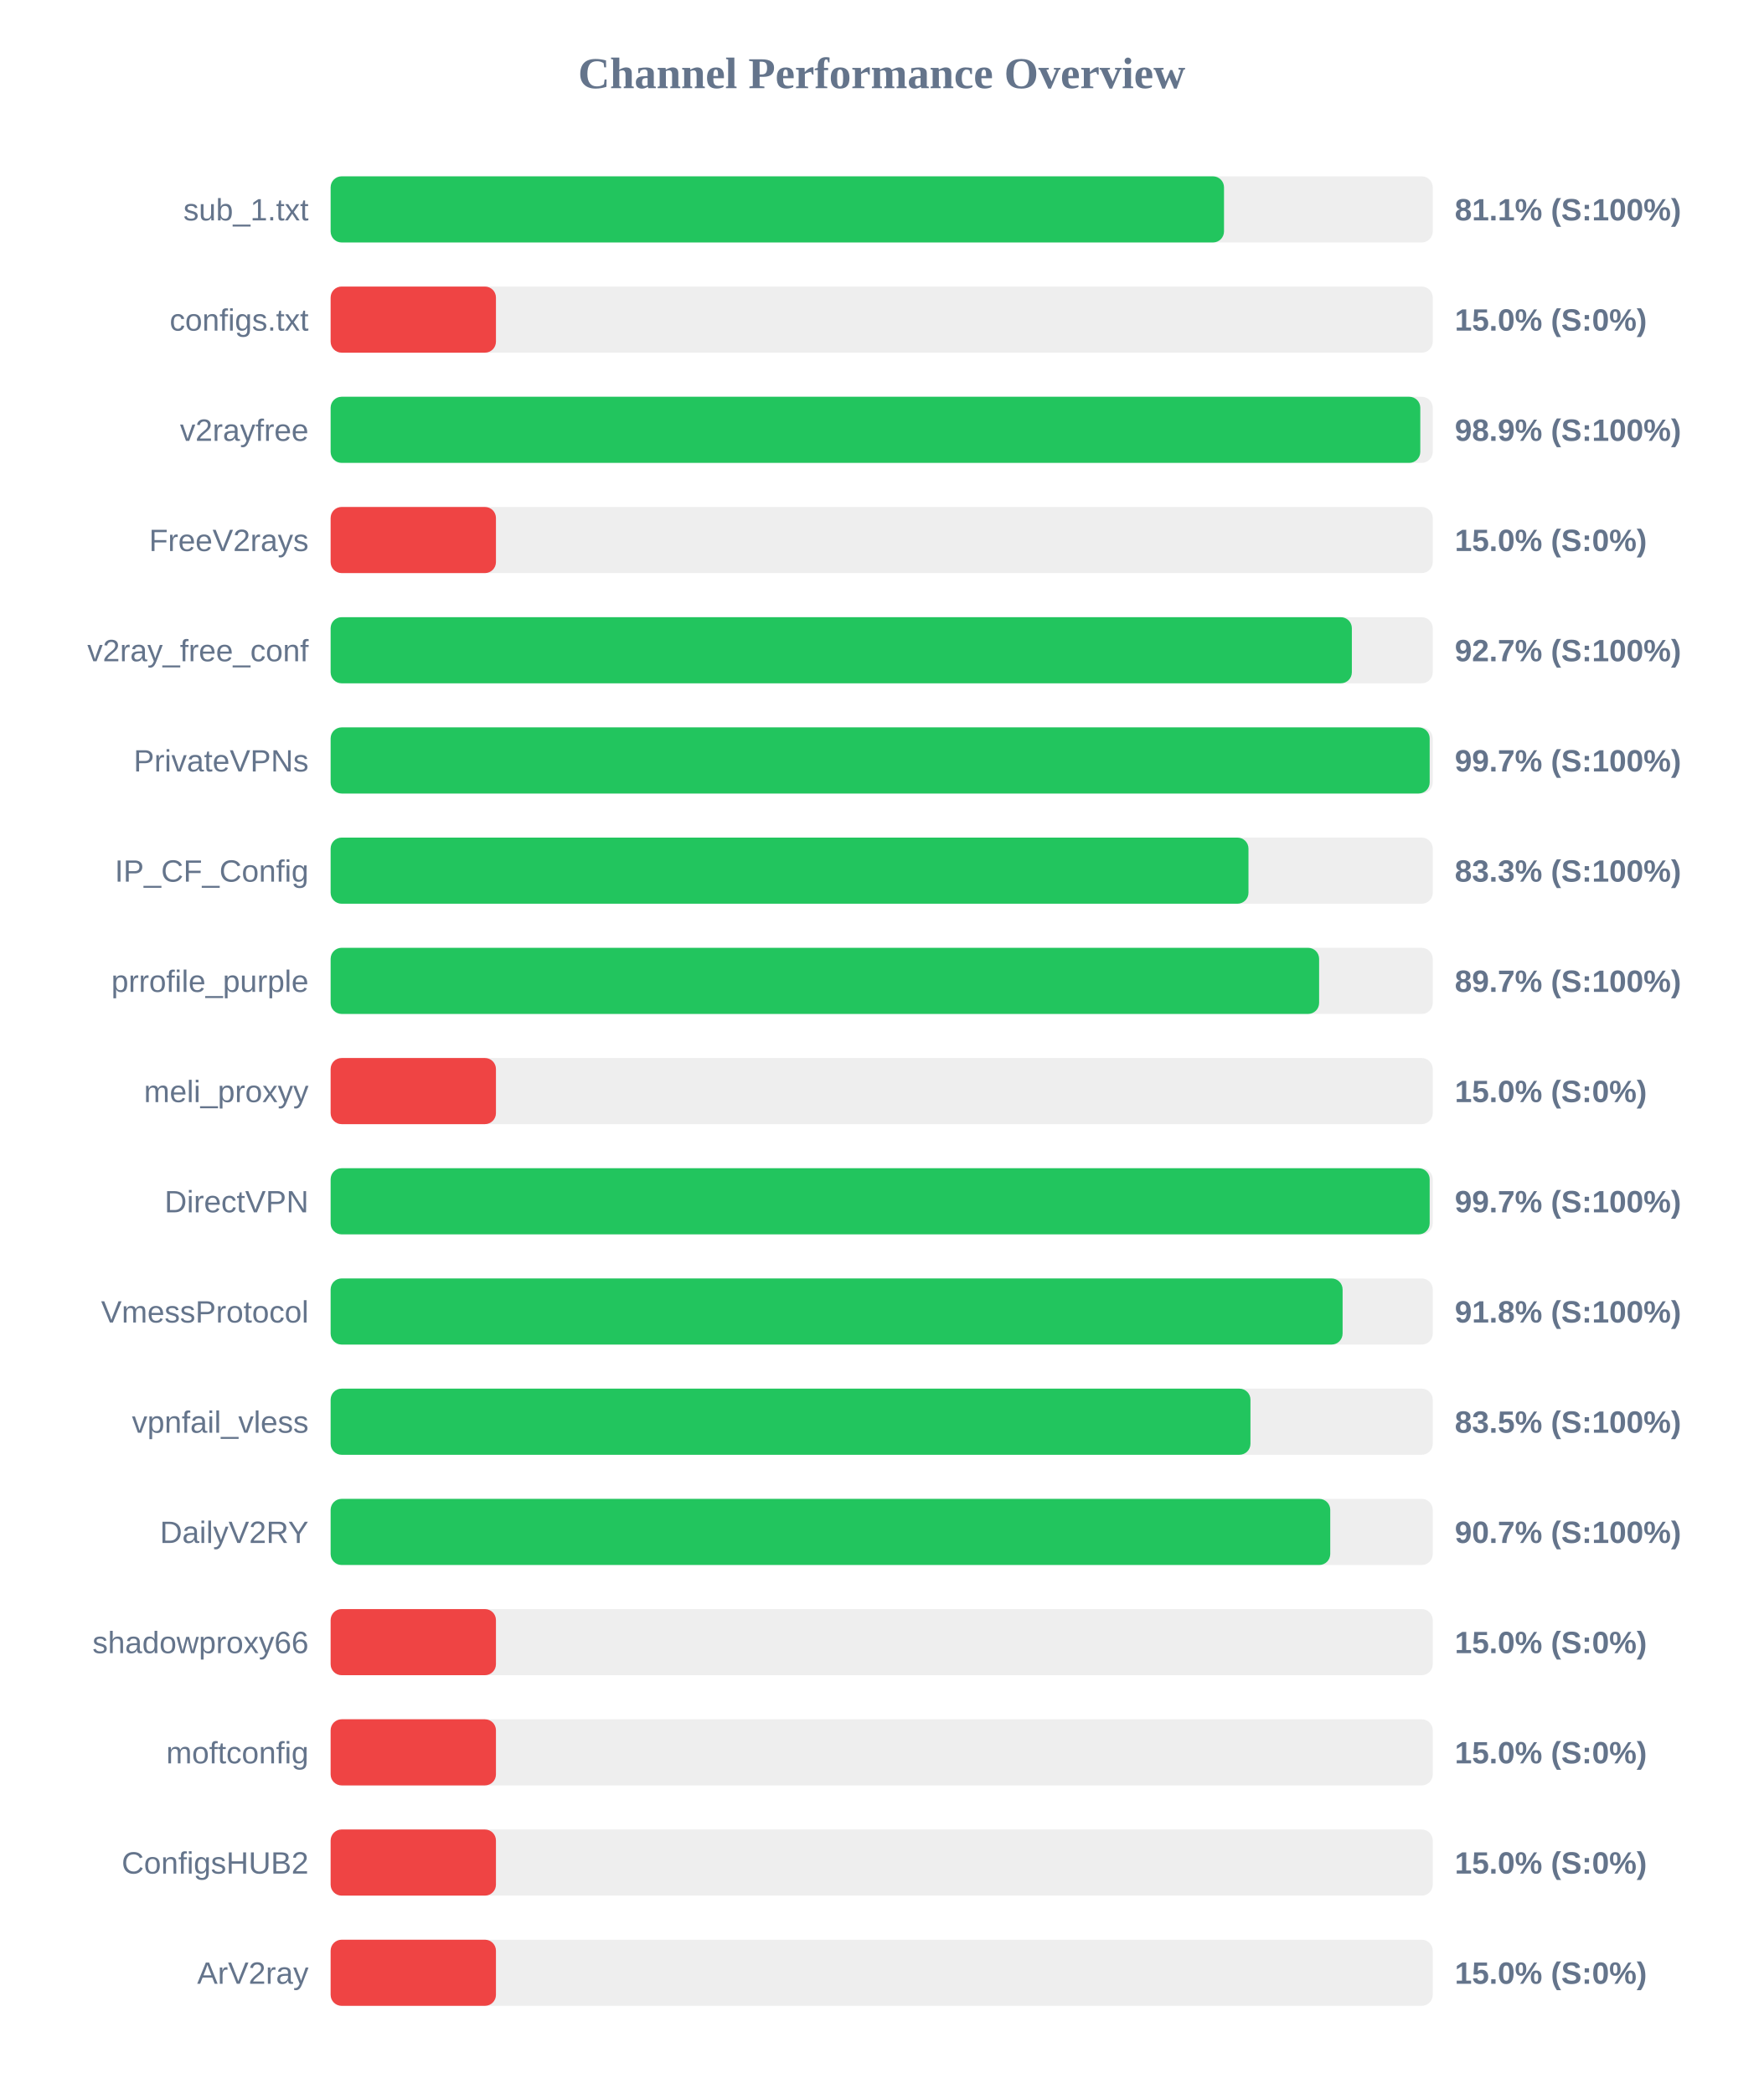
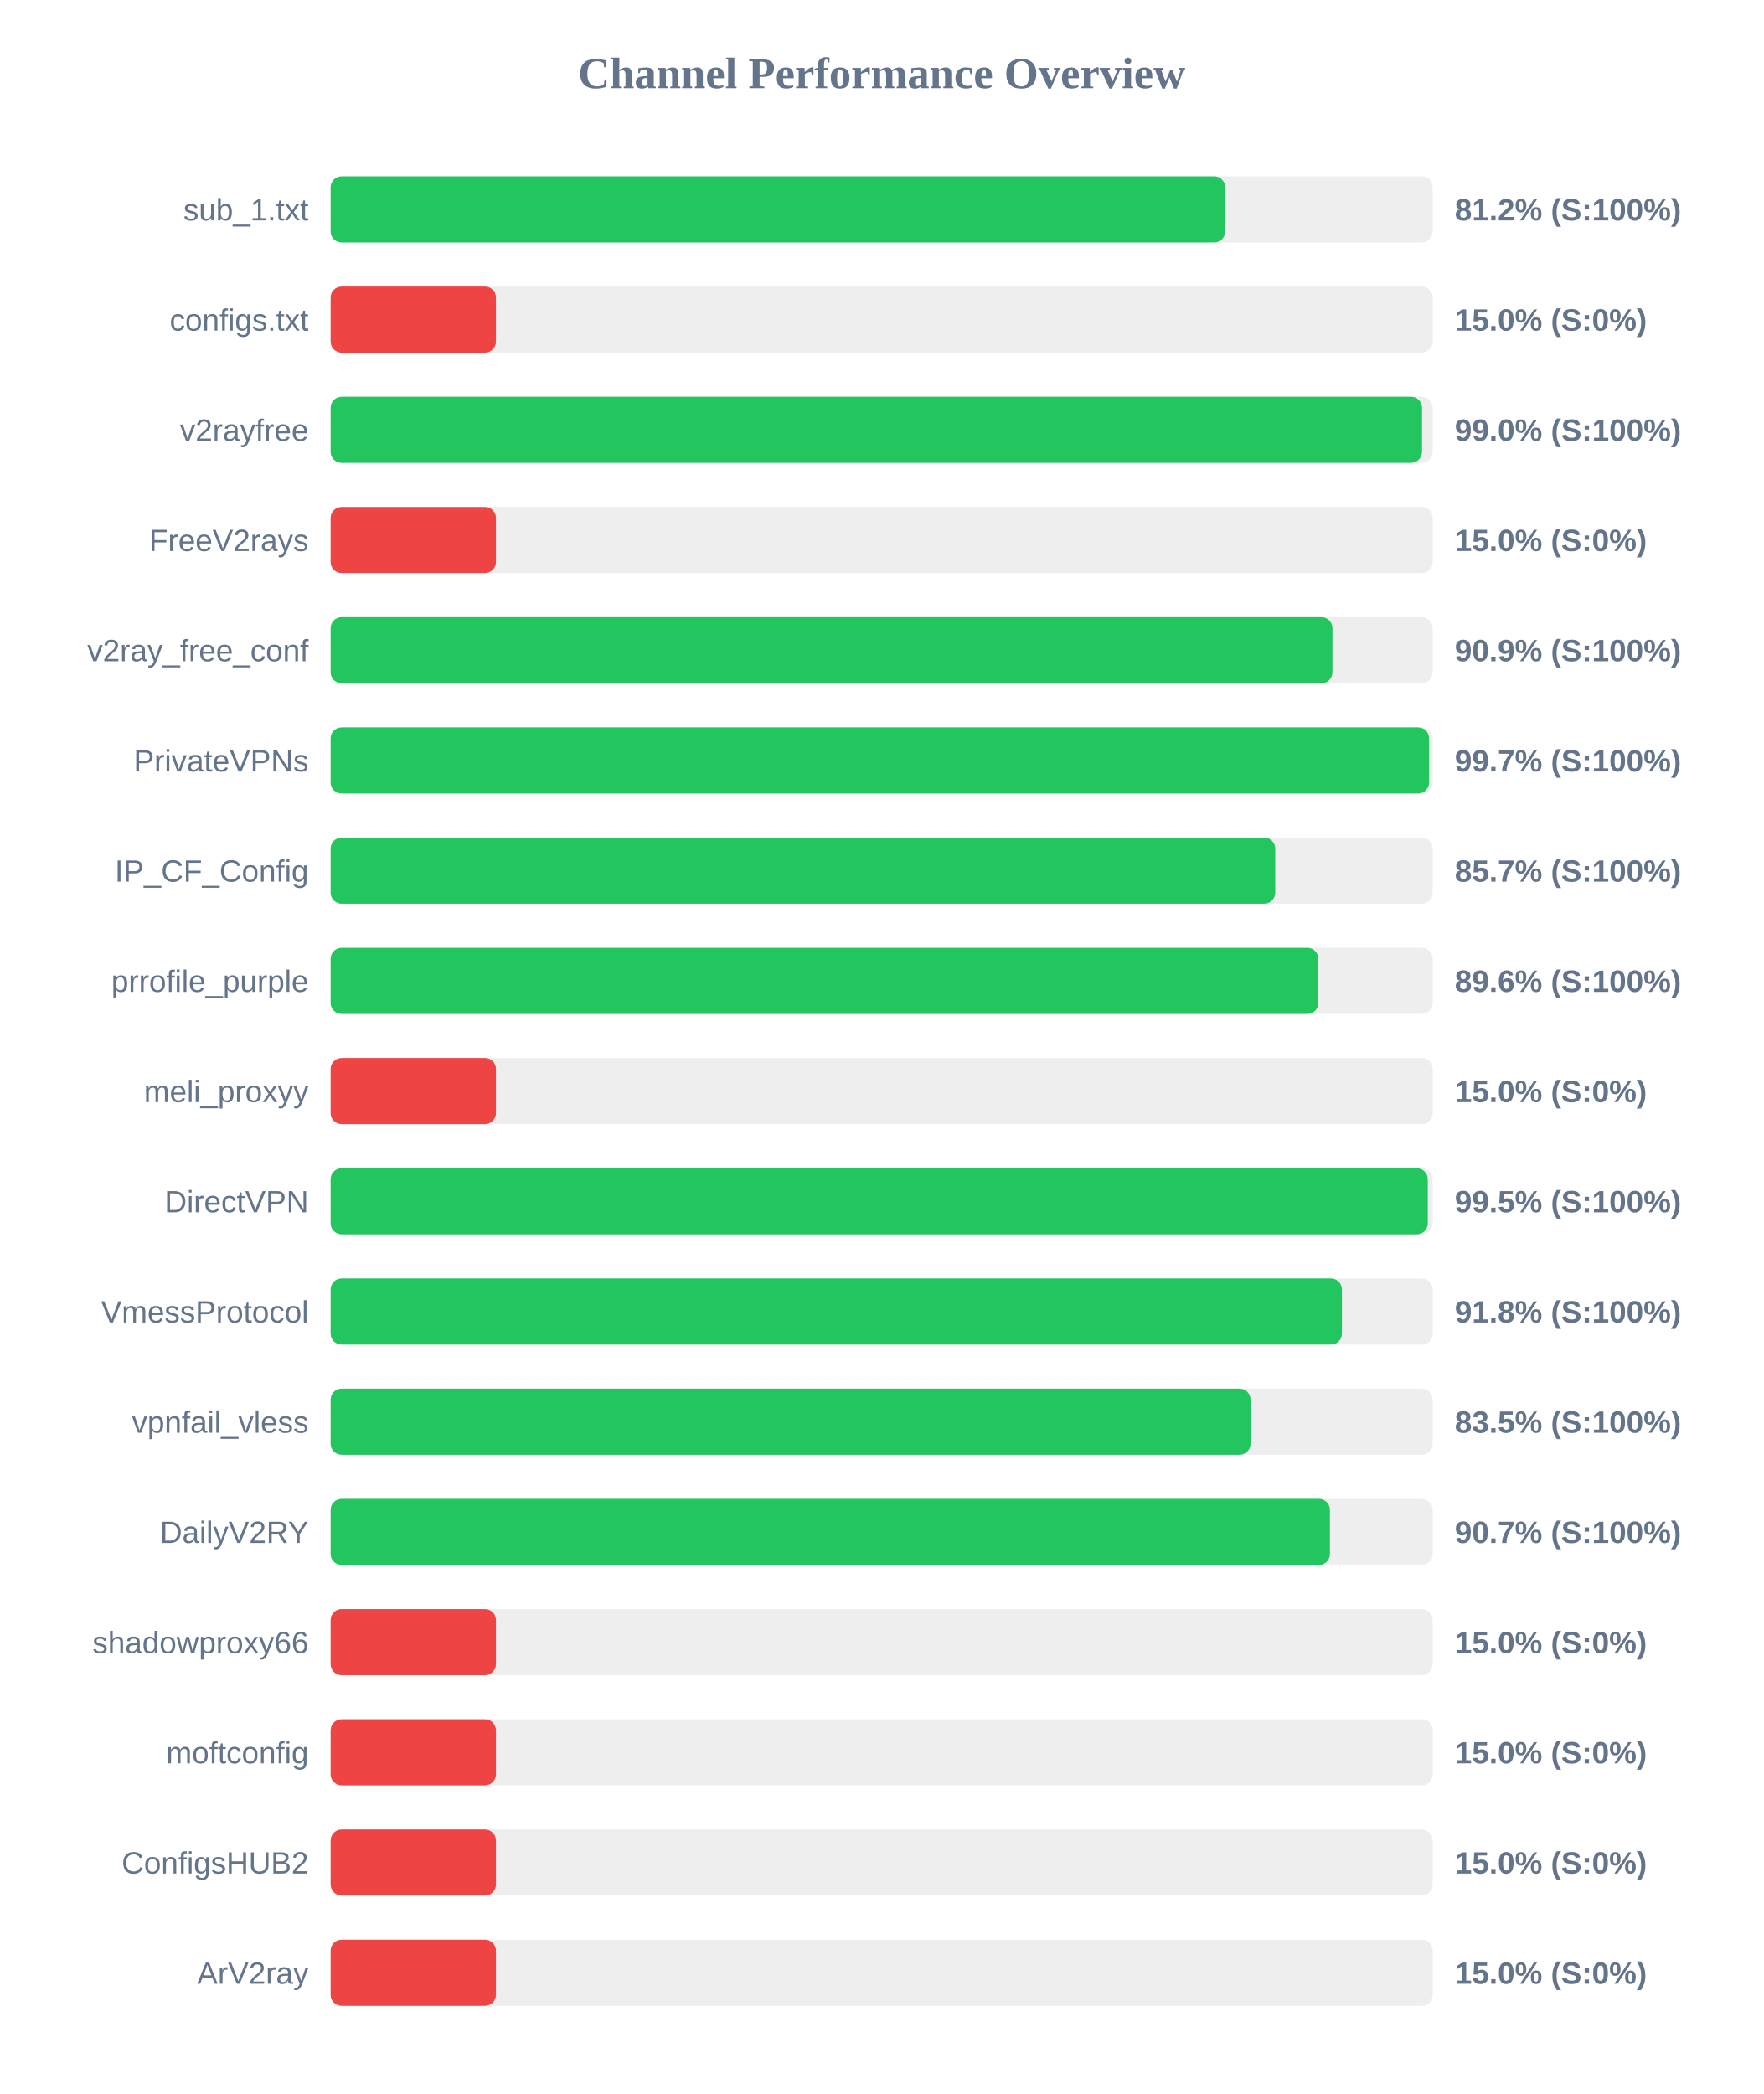
<svg xmlns="http://www.w3.org/2000/svg" width="800" height="950" version="1.1">
  <style>
        .row { font: 14px Arial; fill: #64748b; }
        .score { font: bold 14px Arial; fill: #64748b; }
    </style>
  <text x="400" y="40" text-anchor="middle" font-size="20px" font-weight="bold" fill="#64748b">Channel Performance Overview</text>
  <rect x="150" y="80" width="500" height="30" fill="#eee" rx="5" />
-   <rect x="150" y="80" width="405.3" height="30" fill="#22c55e" rx="5" />
+   <rect x="150" y="80" width="405.85" height="30" fill="#22c55e" rx="5" />
  <text x="140" y="100" text-anchor="end" class="row">sub_1.txt</text>
-   <text x="660" y="100" text-anchor="start" class="score">81.1% (S:100%)</text>
+   <text x="660" y="100" text-anchor="start" class="score">81.2% (S:100%)</text>
  <rect x="150" y="130" width="500" height="30" fill="#eee" rx="5" />
  <rect x="150" y="130" width="75.0" height="30" fill="#ef4444" rx="5" />
  <text x="140" y="150" text-anchor="end" class="row">configs.txt</text>
  <text x="660" y="150" text-anchor="start" class="score">15.0% (S:0%)</text>
  <rect x="150" y="180" width="500" height="30" fill="#eee" rx="5" />
-   <rect x="150" y="180" width="494.35" height="30" fill="#22c55e" rx="5" />
+   <rect x="150" y="180" width="495.15" height="30" fill="#22c55e" rx="5" />
  <text x="140" y="200" text-anchor="end" class="row">v2rayfree</text>
-   <text x="660" y="200" text-anchor="start" class="score">98.9% (S:100%)</text>
+   <text x="660" y="200" text-anchor="start" class="score">99.0% (S:100%)</text>
  <rect x="150" y="230" width="500" height="30" fill="#eee" rx="5" />
  <rect x="150" y="230" width="75.0" height="30" fill="#ef4444" rx="5" />
  <text x="140" y="250" text-anchor="end" class="row">FreeV2rays</text>
  <text x="660" y="250" text-anchor="start" class="score">15.0% (S:0%)</text>
  <rect x="150" y="280" width="500" height="30" fill="#eee" rx="5" />
-   <rect x="150" y="280" width="463.3" height="30" fill="#22c55e" rx="5" />
+   <rect x="150" y="280" width="454.5" height="30" fill="#22c55e" rx="5" />
  <text x="140" y="300" text-anchor="end" class="row">v2ray_free_conf</text>
-   <text x="660" y="300" text-anchor="start" class="score">92.7% (S:100%)</text>
+   <text x="660" y="300" text-anchor="start" class="score">90.9% (S:100%)</text>
  <rect x="150" y="330" width="500" height="30" fill="#eee" rx="5" />
-   <rect x="150" y="330" width="498.6" height="30" fill="#22c55e" rx="5" />
+   <rect x="150" y="330" width="498.35" height="30" fill="#22c55e" rx="5" />
  <text x="140" y="350" text-anchor="end" class="row">PrivateVPNs</text>
  <text x="660" y="350" text-anchor="start" class="score">99.7% (S:100%)</text>
  <rect x="150" y="380" width="500" height="30" fill="#eee" rx="5" />
-   <rect x="150" y="380" width="416.4" height="30" fill="#22c55e" rx="5" />
+   <rect x="150" y="380" width="428.55" height="30" fill="#22c55e" rx="5" />
  <text x="140" y="400" text-anchor="end" class="row">IP_CF_Config</text>
-   <text x="660" y="400" text-anchor="start" class="score">83.3% (S:100%)</text>
+   <text x="660" y="400" text-anchor="start" class="score">85.7% (S:100%)</text>
  <rect x="150" y="430" width="500" height="30" fill="#eee" rx="5" />
-   <rect x="150" y="430" width="448.45" height="30" fill="#22c55e" rx="5" />
+   <rect x="150" y="430" width="448.1" height="30" fill="#22c55e" rx="5" />
  <text x="140" y="450" text-anchor="end" class="row">prrofile_purple</text>
-   <text x="660" y="450" text-anchor="start" class="score">89.7% (S:100%)</text>
+   <text x="660" y="450" text-anchor="start" class="score">89.6% (S:100%)</text>
  <rect x="150" y="480" width="500" height="30" fill="#eee" rx="5" />
  <rect x="150" y="480" width="75.0" height="30" fill="#ef4444" rx="5" />
  <text x="140" y="500" text-anchor="end" class="row">meli_proxyy</text>
  <text x="660" y="500" text-anchor="start" class="score">15.0% (S:0%)</text>
  <rect x="150" y="530" width="500" height="30" fill="#eee" rx="5" />
-   <rect x="150" y="530" width="498.6" height="30" fill="#22c55e" rx="5" />
+   <rect x="150" y="530" width="497.75" height="30" fill="#22c55e" rx="5" />
  <text x="140" y="550" text-anchor="end" class="row">DirectVPN</text>
-   <text x="660" y="550" text-anchor="start" class="score">99.7% (S:100%)</text>
+   <text x="660" y="550" text-anchor="start" class="score">99.5% (S:100%)</text>
  <rect x="150" y="580" width="500" height="30" fill="#eee" rx="5" />
-   <rect x="150" y="580" width="459.1" height="30" fill="#22c55e" rx="5" />
+   <rect x="150" y="580" width="458.8" height="30" fill="#22c55e" rx="5" />
  <text x="140" y="600" text-anchor="end" class="row">VmessProtocol</text>
  <text x="660" y="600" text-anchor="start" class="score">91.8% (S:100%)</text>
  <rect x="150" y="630" width="500" height="30" fill="#eee" rx="5" />
-   <rect x="150" y="630" width="417.3" height="30" fill="#22c55e" rx="5" />
+   <rect x="150" y="630" width="417.35" height="30" fill="#22c55e" rx="5" />
  <text x="140" y="650" text-anchor="end" class="row">vpnfail_vless</text>
  <text x="660" y="650" text-anchor="start" class="score">83.5% (S:100%)</text>
  <rect x="150" y="680" width="500" height="30" fill="#eee" rx="5" />
-   <rect x="150" y="680" width="453.5" height="30" fill="#22c55e" rx="5" />
+   <rect x="150" y="680" width="453.35" height="30" fill="#22c55e" rx="5" />
  <text x="140" y="700" text-anchor="end" class="row">DailyV2RY</text>
  <text x="660" y="700" text-anchor="start" class="score">90.7% (S:100%)</text>
  <rect x="150" y="730" width="500" height="30" fill="#eee" rx="5" />
  <rect x="150" y="730" width="75.0" height="30" fill="#ef4444" rx="5" />
  <text x="140" y="750" text-anchor="end" class="row">shadowproxy66</text>
  <text x="660" y="750" text-anchor="start" class="score">15.0% (S:0%)</text>
  <rect x="150" y="780" width="500" height="30" fill="#eee" rx="5" />
  <rect x="150" y="780" width="75.0" height="30" fill="#ef4444" rx="5" />
  <text x="140" y="800" text-anchor="end" class="row">moftconfig</text>
  <text x="660" y="800" text-anchor="start" class="score">15.0% (S:0%)</text>
  <rect x="150" y="830" width="500" height="30" fill="#eee" rx="5" />
  <rect x="150" y="830" width="75.0" height="30" fill="#ef4444" rx="5" />
  <text x="140" y="850" text-anchor="end" class="row">ConfigsHUB2</text>
  <text x="660" y="850" text-anchor="start" class="score">15.0% (S:0%)</text>
  <rect x="150" y="880" width="500" height="30" fill="#eee" rx="5" />
  <rect x="150" y="880" width="75.0" height="30" fill="#ef4444" rx="5" />
  <text x="140" y="900" text-anchor="end" class="row">ArV2ray</text>
  <text x="660" y="900" text-anchor="start" class="score">15.0% (S:0%)</text>
</svg>
